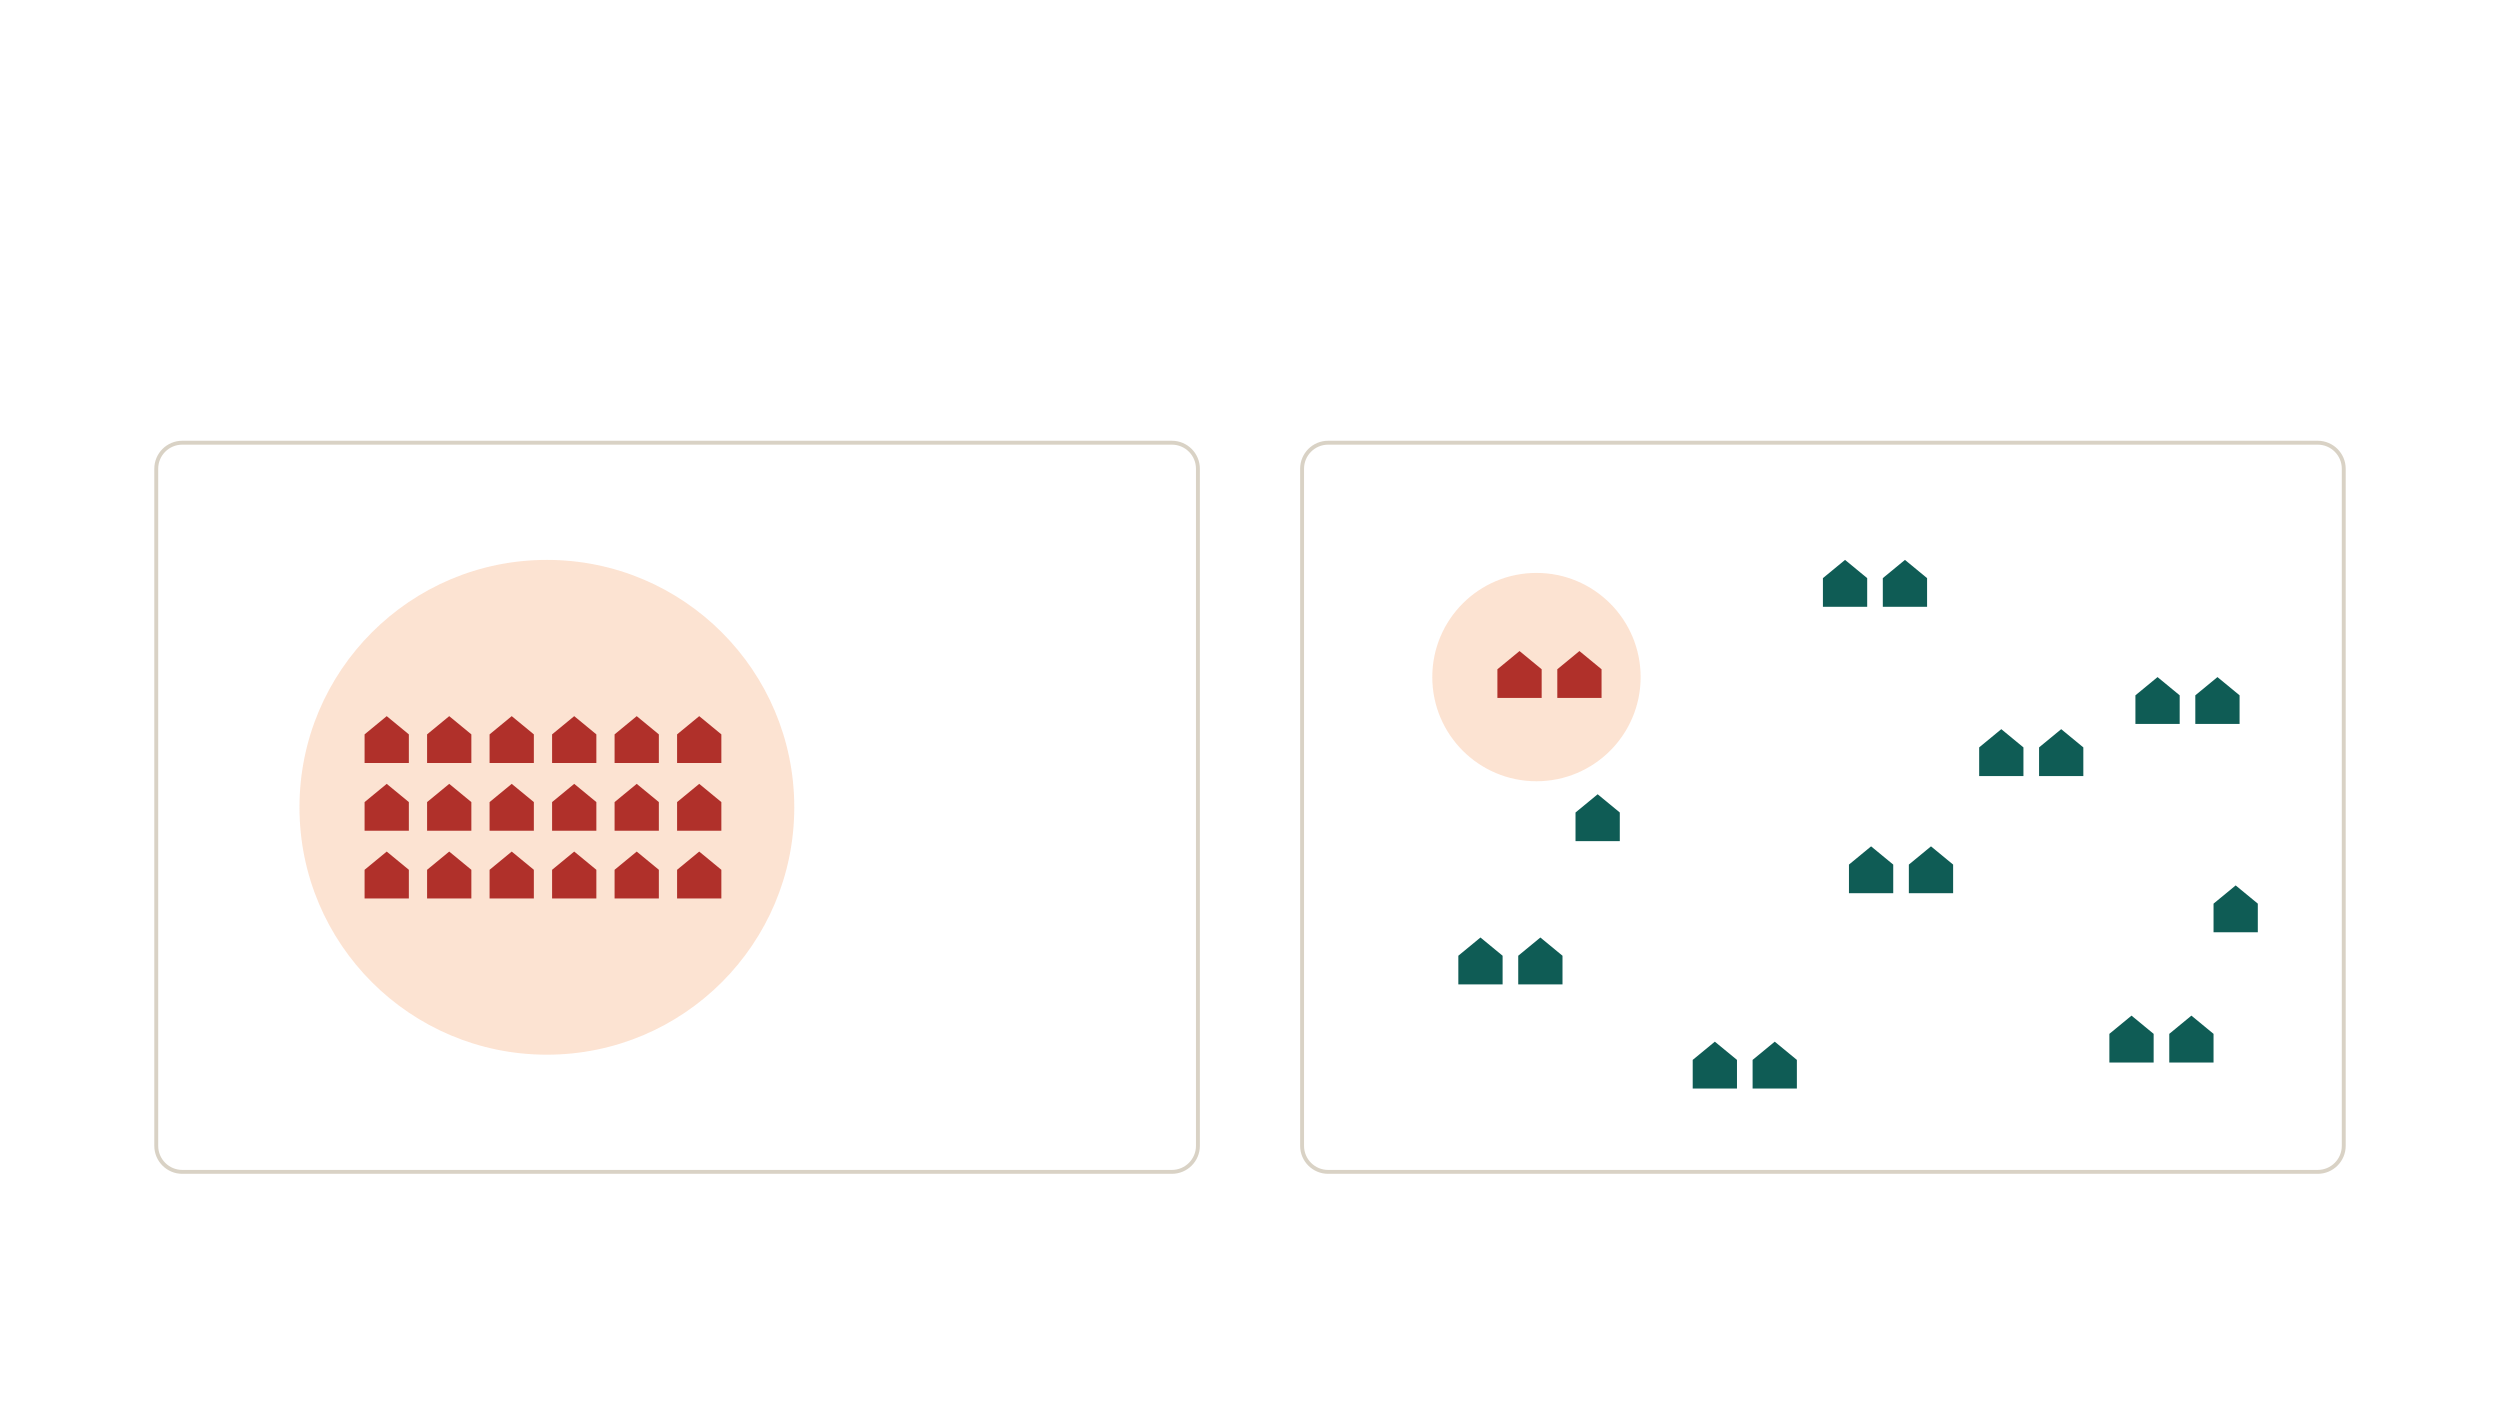
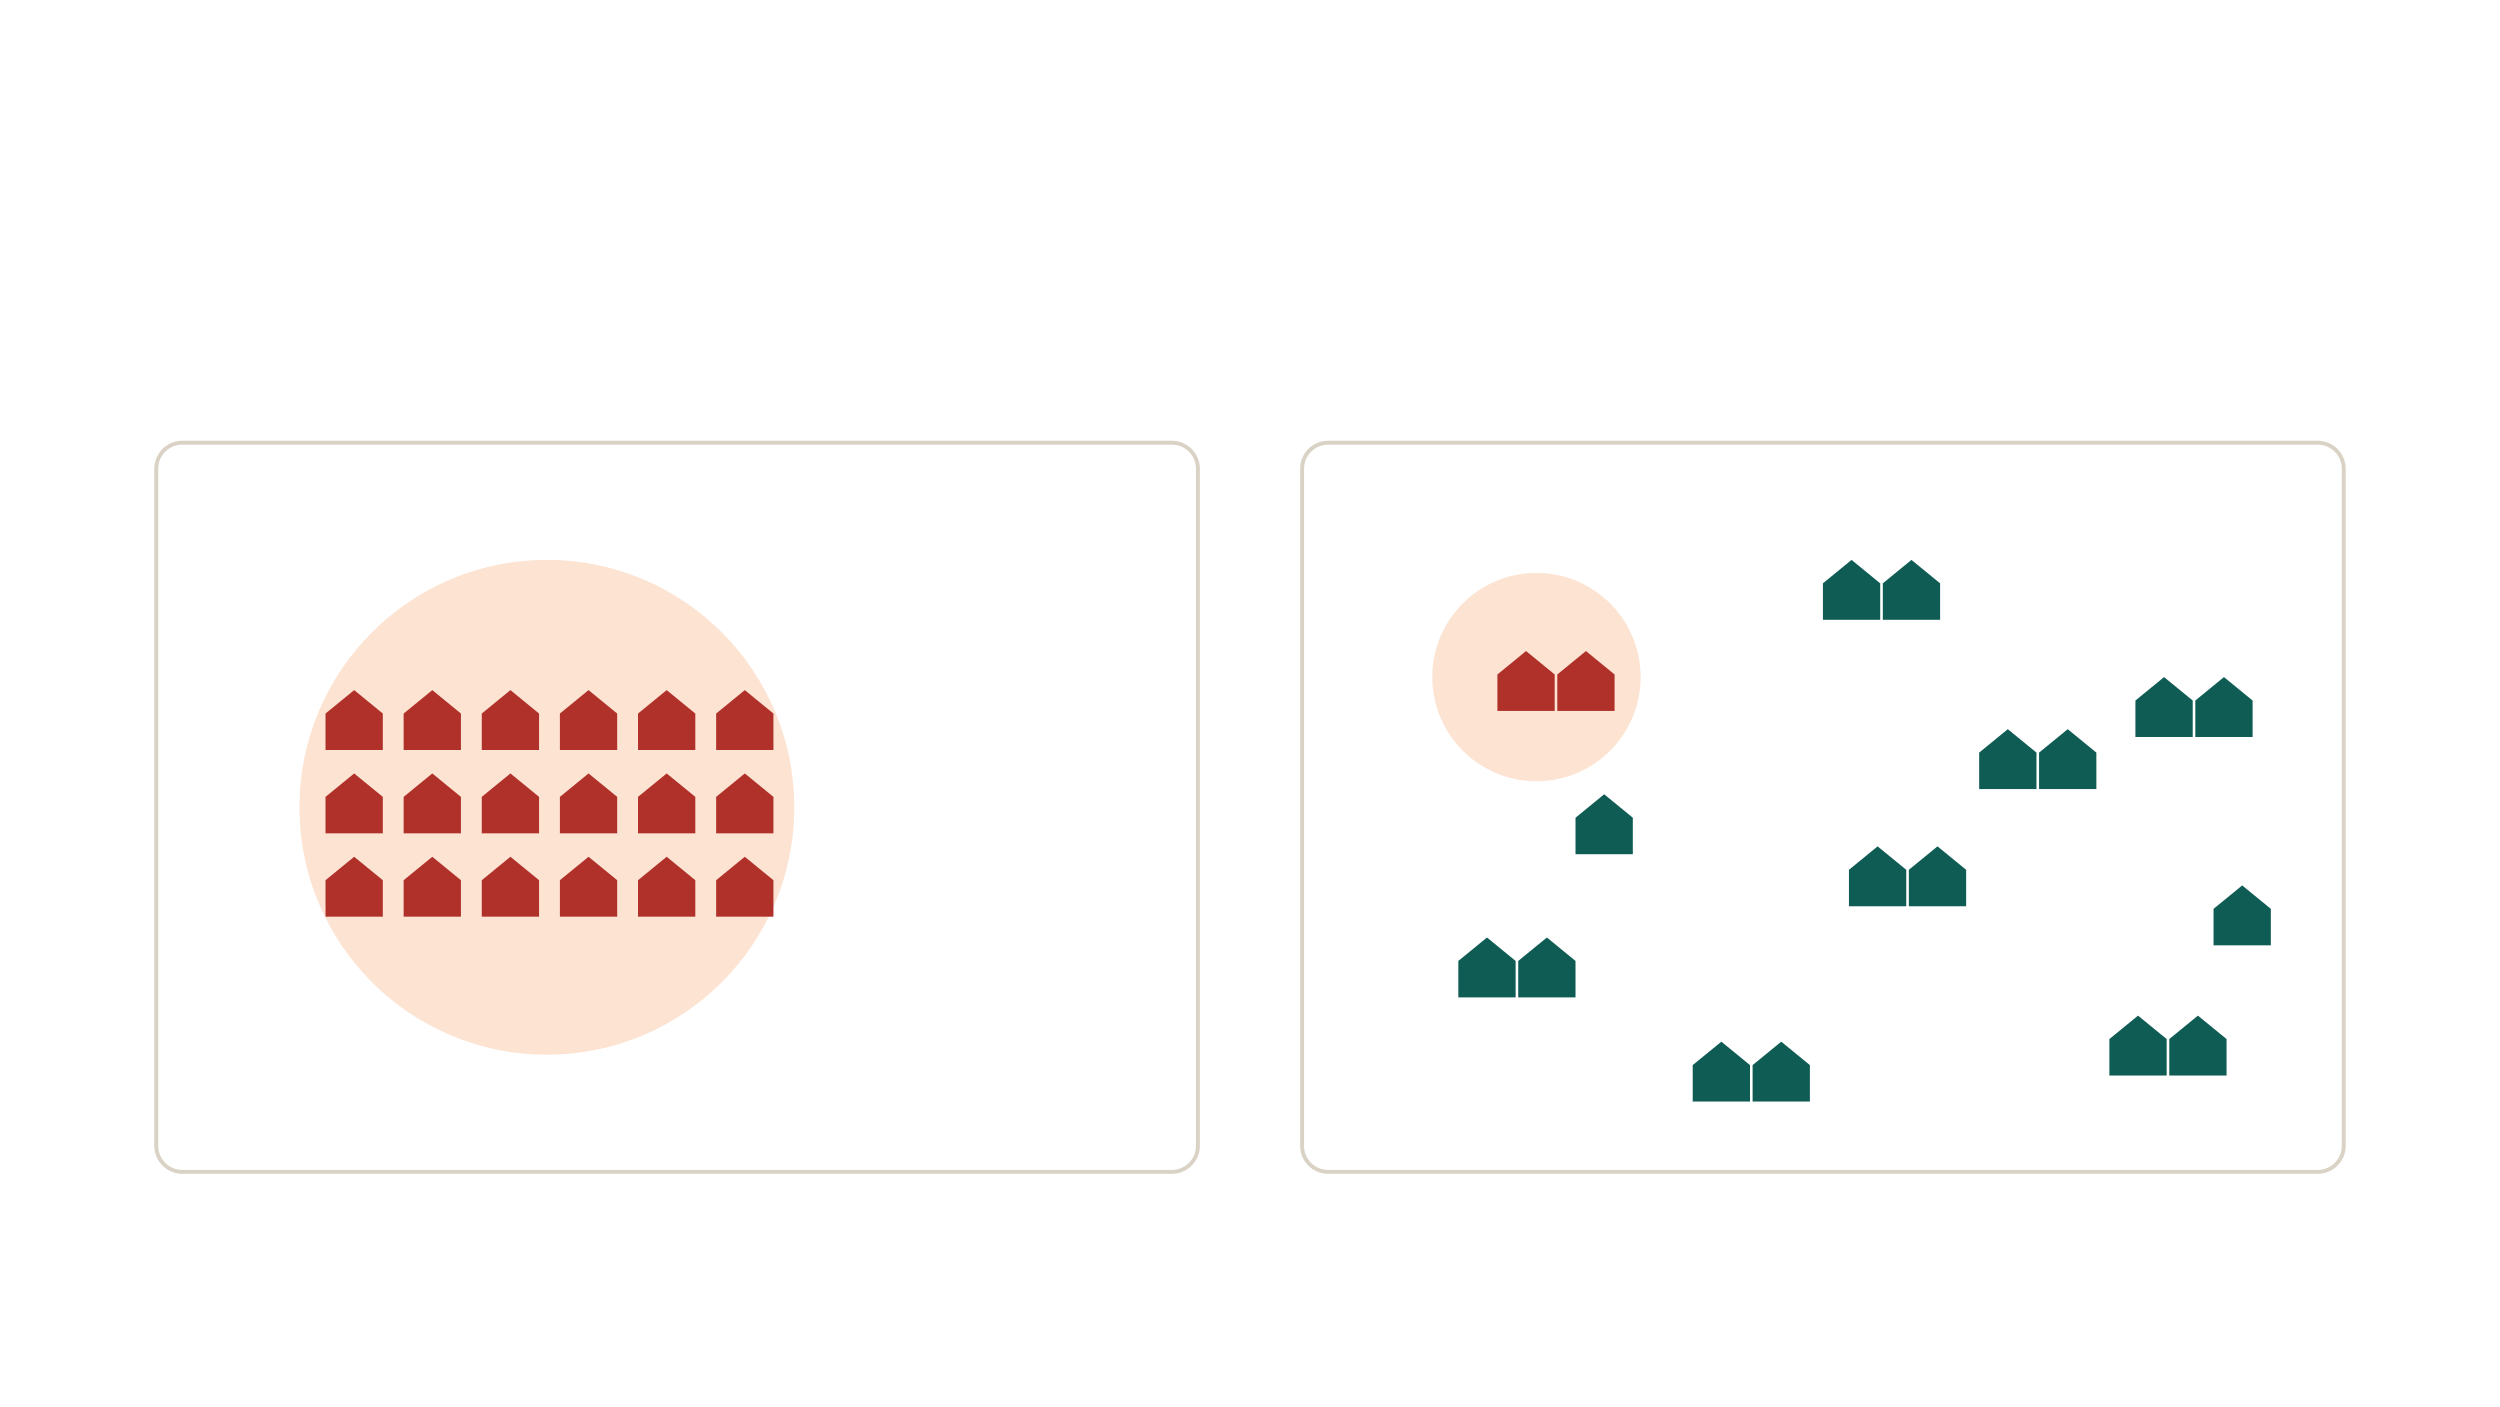
<svg xmlns="http://www.w3.org/2000/svg" viewBox="0 0 1920 1080">
  <rect x="120" y="340" width="800" height="560" rx="20" fill="none" stroke="#D9D2C5" stroke-width="3" />
  <circle cx="420" cy="620" r="190" fill="#F2711C" opacity=".2" />
-   <path d="M280 564 L297 550 L314 564 V586 H280Z" fill="#B0302A" />
-   <path d="M328 564 L345 550 L362 564 V586 H328Z" fill="#B0302A" />
-   <path d="M376 564 L393 550 L410 564 V586 H376Z" fill="#B0302A" />
-   <path d="M424 564 L441 550 L458 564 V586 H424Z" fill="#B0302A" />
-   <path d="M472 564 L489 550 L506 564 V586 H472Z" fill="#B0302A" />
-   <path d="M520 564 L537 550 L554 564 V586 H520Z" fill="#B0302A" />
-   <path d="M280 616 L297 602 L314 616 V638 H280Z" fill="#B0302A" />
-   <path d="M328 616 L345 602 L362 616 V638 H328Z" fill="#B0302A" />
-   <path d="M376 616 L393 602 L410 616 V638 H376Z" fill="#B0302A" />
-   <path d="M424 616 L441 602 L458 616 V638 H424Z" fill="#B0302A" />
-   <path d="M472 616 L489 602 L506 616 V638 H472Z" fill="#B0302A" />
-   <path d="M520 616 L537 602 L554 616 V638 H520Z" fill="#B0302A" />
-   <path d="M280 668 L297 654 L314 668 V690 H280Z" fill="#B0302A" />
-   <path d="M328 668 L345 654 L362 668 V690 H328Z" fill="#B0302A" />
-   <path d="M376 668 L393 654 L410 668 V690 H376Z" fill="#B0302A" />
-   <path d="M424 668 L441 654 L458 668 V690 H424Z" fill="#B0302A" />
-   <path d="M472 668 L489 654 L506 668 V690 H472Z" fill="#B0302A" />
-   <path d="M520 668 L537 654 L554 668 V690 H520Z" fill="#B0302A" />
+   <path d="M250 548 L272 530 L294 548 V576 H250Z" fill="#B0302A" />
+   <path d="M310 548 L332 530 L354 548 V576 H310Z" fill="#B0302A" />
+   <path d="M370 548 L392 530 L414 548 V576 H370Z" fill="#B0302A" />
+   <path d="M430 548 L452 530 L474 548 V576 H430Z" fill="#B0302A" />
+   <path d="M490 548 L512 530 L534 548 V576 H490Z" fill="#B0302A" />
+   <path d="M550 548 L572 530 L594 548 V576 H550Z" fill="#B0302A" />
+   <path d="M250 612 L272 594 L294 612 V640 H250Z" fill="#B0302A" />
+   <path d="M310 612 L332 594 L354 612 V640 H310Z" fill="#B0302A" />
+   <path d="M370 612 L392 594 L414 612 V640 H370Z" fill="#B0302A" />
+   <path d="M430 612 L452 594 L474 612 V640 H430Z" fill="#B0302A" />
+   <path d="M490 612 L512 594 L534 612 V640 H490Z" fill="#B0302A" />
+   <path d="M550 612 L572 594 L594 612 V640 H550Z" fill="#B0302A" />
+   <path d="M250 676 L272 658 L294 676 V704 H250Z" fill="#B0302A" />
+   <path d="M310 676 L332 658 L354 676 V704 H310Z" fill="#B0302A" />
+   <path d="M370 676 L392 658 L414 676 V704 H370Z" fill="#B0302A" />
+   <path d="M430 676 L452 658 L474 676 V704 H430Z" fill="#B0302A" />
+   <path d="M490 676 L512 658 L534 676 V704 H490Z" fill="#B0302A" />
+   <path d="M550 676 L572 658 L594 676 V704 H550Z" fill="#B0302A" />
  <rect x="1000" y="340" width="800" height="560" rx="20" fill="none" stroke="#D9D2C5" stroke-width="3" />
  <circle cx="1180" cy="520" r="80" fill="#F2711C" opacity=".2" />
-   <path d="M1150 514 L1167 500 L1184 514 V536 H1150Z" fill="#B0302A" />
-   <path d="M1196 514 L1213 500 L1230 514 V536 H1196Z" fill="#B0302A" />
-   <path d="M1400 444 L1417 430 L1434 444 V466 H1400Z" fill="#0F5C55" />
-   <path d="M1446 444 L1463 430 L1480 444 V466 H1446Z" fill="#0F5C55" />
-   <path d="M1640 534 L1657 520 L1674 534 V556 H1640Z" fill="#0F5C55" />
-   <path d="M1686 534 L1703 520 L1720 534 V556 H1686Z" fill="#0F5C55" />
-   <path d="M1120 734 L1137 720 L1154 734 V756 H1120Z" fill="#0F5C55" />
-   <path d="M1166 734 L1183 720 L1200 734 V756 H1166Z" fill="#0F5C55" />
-   <path d="M1420 664 L1437 650 L1454 664 V686 H1420Z" fill="#0F5C55" />
-   <path d="M1466 664 L1483 650 L1500 664 V686 H1466Z" fill="#0F5C55" />
-   <path d="M1300 814 L1317 800 L1334 814 V836 H1300Z" fill="#0F5C55" />
-   <path d="M1346 814 L1363 800 L1380 814 V836 H1346Z" fill="#0F5C55" />
-   <path d="M1620 794 L1637 780 L1654 794 V816 H1620Z" fill="#0F5C55" />
-   <path d="M1666 794 L1683 780 L1700 794 V816 H1666Z" fill="#0F5C55" />
-   <path d="M1520 574 L1537 560 L1554 574 V596 H1520Z" fill="#0F5C55" />
-   <path d="M1566 574 L1583 560 L1600 574 V596 H1566Z" fill="#0F5C55" />
-   <path d="M1700 694 L1717 680 L1734 694 V716 H1700Z" fill="#0F5C55" />
-   <path d="M1210 624 L1227 610 L1244 624 V646 H1210Z" fill="#0F5C55" />
+   <path d="M1150 518 L1172 500 L1194 518 V546 H1150Z" fill="#B0302A" />
+   <path d="M1196 518 L1218 500 L1240 518 V546 H1196Z" fill="#B0302A" />
+   <path d="M1400 448 L1422 430 L1444 448 V476 H1400Z" fill="#0F5C55" />
+   <path d="M1446 448 L1468 430 L1490 448 V476 H1446Z" fill="#0F5C55" />
+   <path d="M1640 538 L1662 520 L1684 538 V566 H1640Z" fill="#0F5C55" />
+   <path d="M1686 538 L1708 520 L1730 538 V566 H1686Z" fill="#0F5C55" />
+   <path d="M1120 738 L1142 720 L1164 738 V766 H1120Z" fill="#0F5C55" />
+   <path d="M1166 738 L1188 720 L1210 738 V766 H1166Z" fill="#0F5C55" />
+   <path d="M1420 668 L1442 650 L1464 668 V696 H1420Z" fill="#0F5C55" />
+   <path d="M1466 668 L1488 650 L1510 668 V696 H1466Z" fill="#0F5C55" />
+   <path d="M1300 818 L1322 800 L1344 818 V846 H1300Z" fill="#0F5C55" />
+   <path d="M1346 818 L1368 800 L1390 818 V846 H1346Z" fill="#0F5C55" />
+   <path d="M1620 798 L1642 780 L1664 798 V826 H1620Z" fill="#0F5C55" />
+   <path d="M1666 798 L1688 780 L1710 798 V826 H1666Z" fill="#0F5C55" />
+   <path d="M1520 578 L1542 560 L1564 578 V606 H1520Z" fill="#0F5C55" />
+   <path d="M1566 578 L1588 560 L1610 578 V606 H1566Z" fill="#0F5C55" />
+   <path d="M1700 698 L1722 680 L1744 698 V726 H1700Z" fill="#0F5C55" />
+   <path d="M1210 628 L1232 610 L1254 628 V656 H1210Z" fill="#0F5C55" />
</svg>
